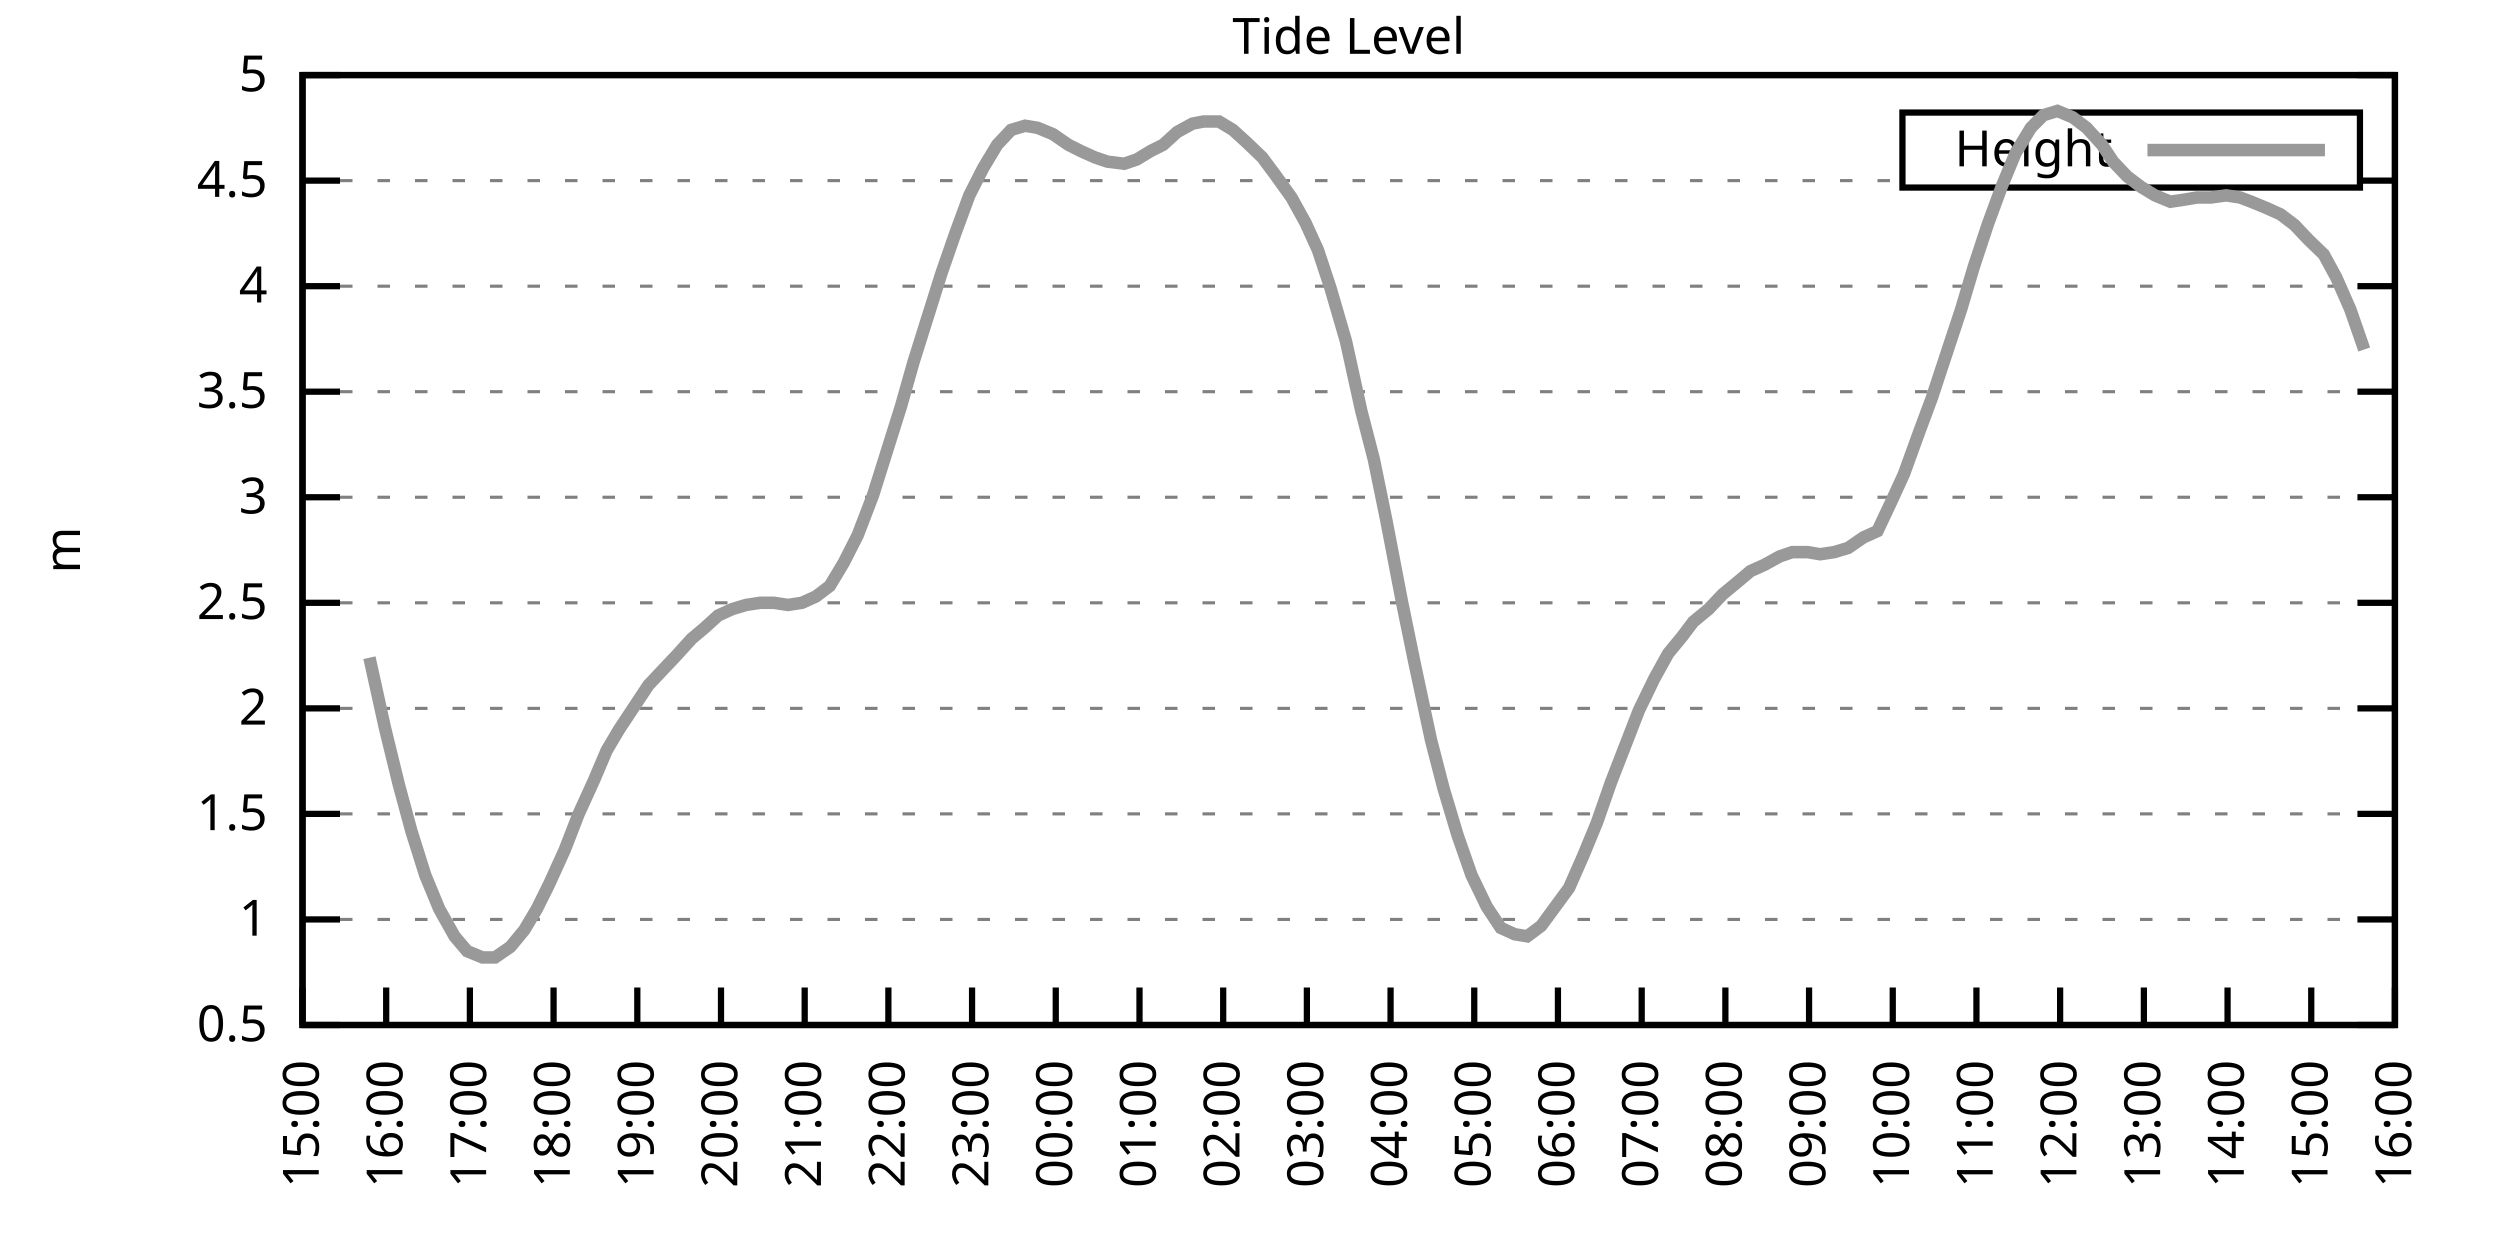
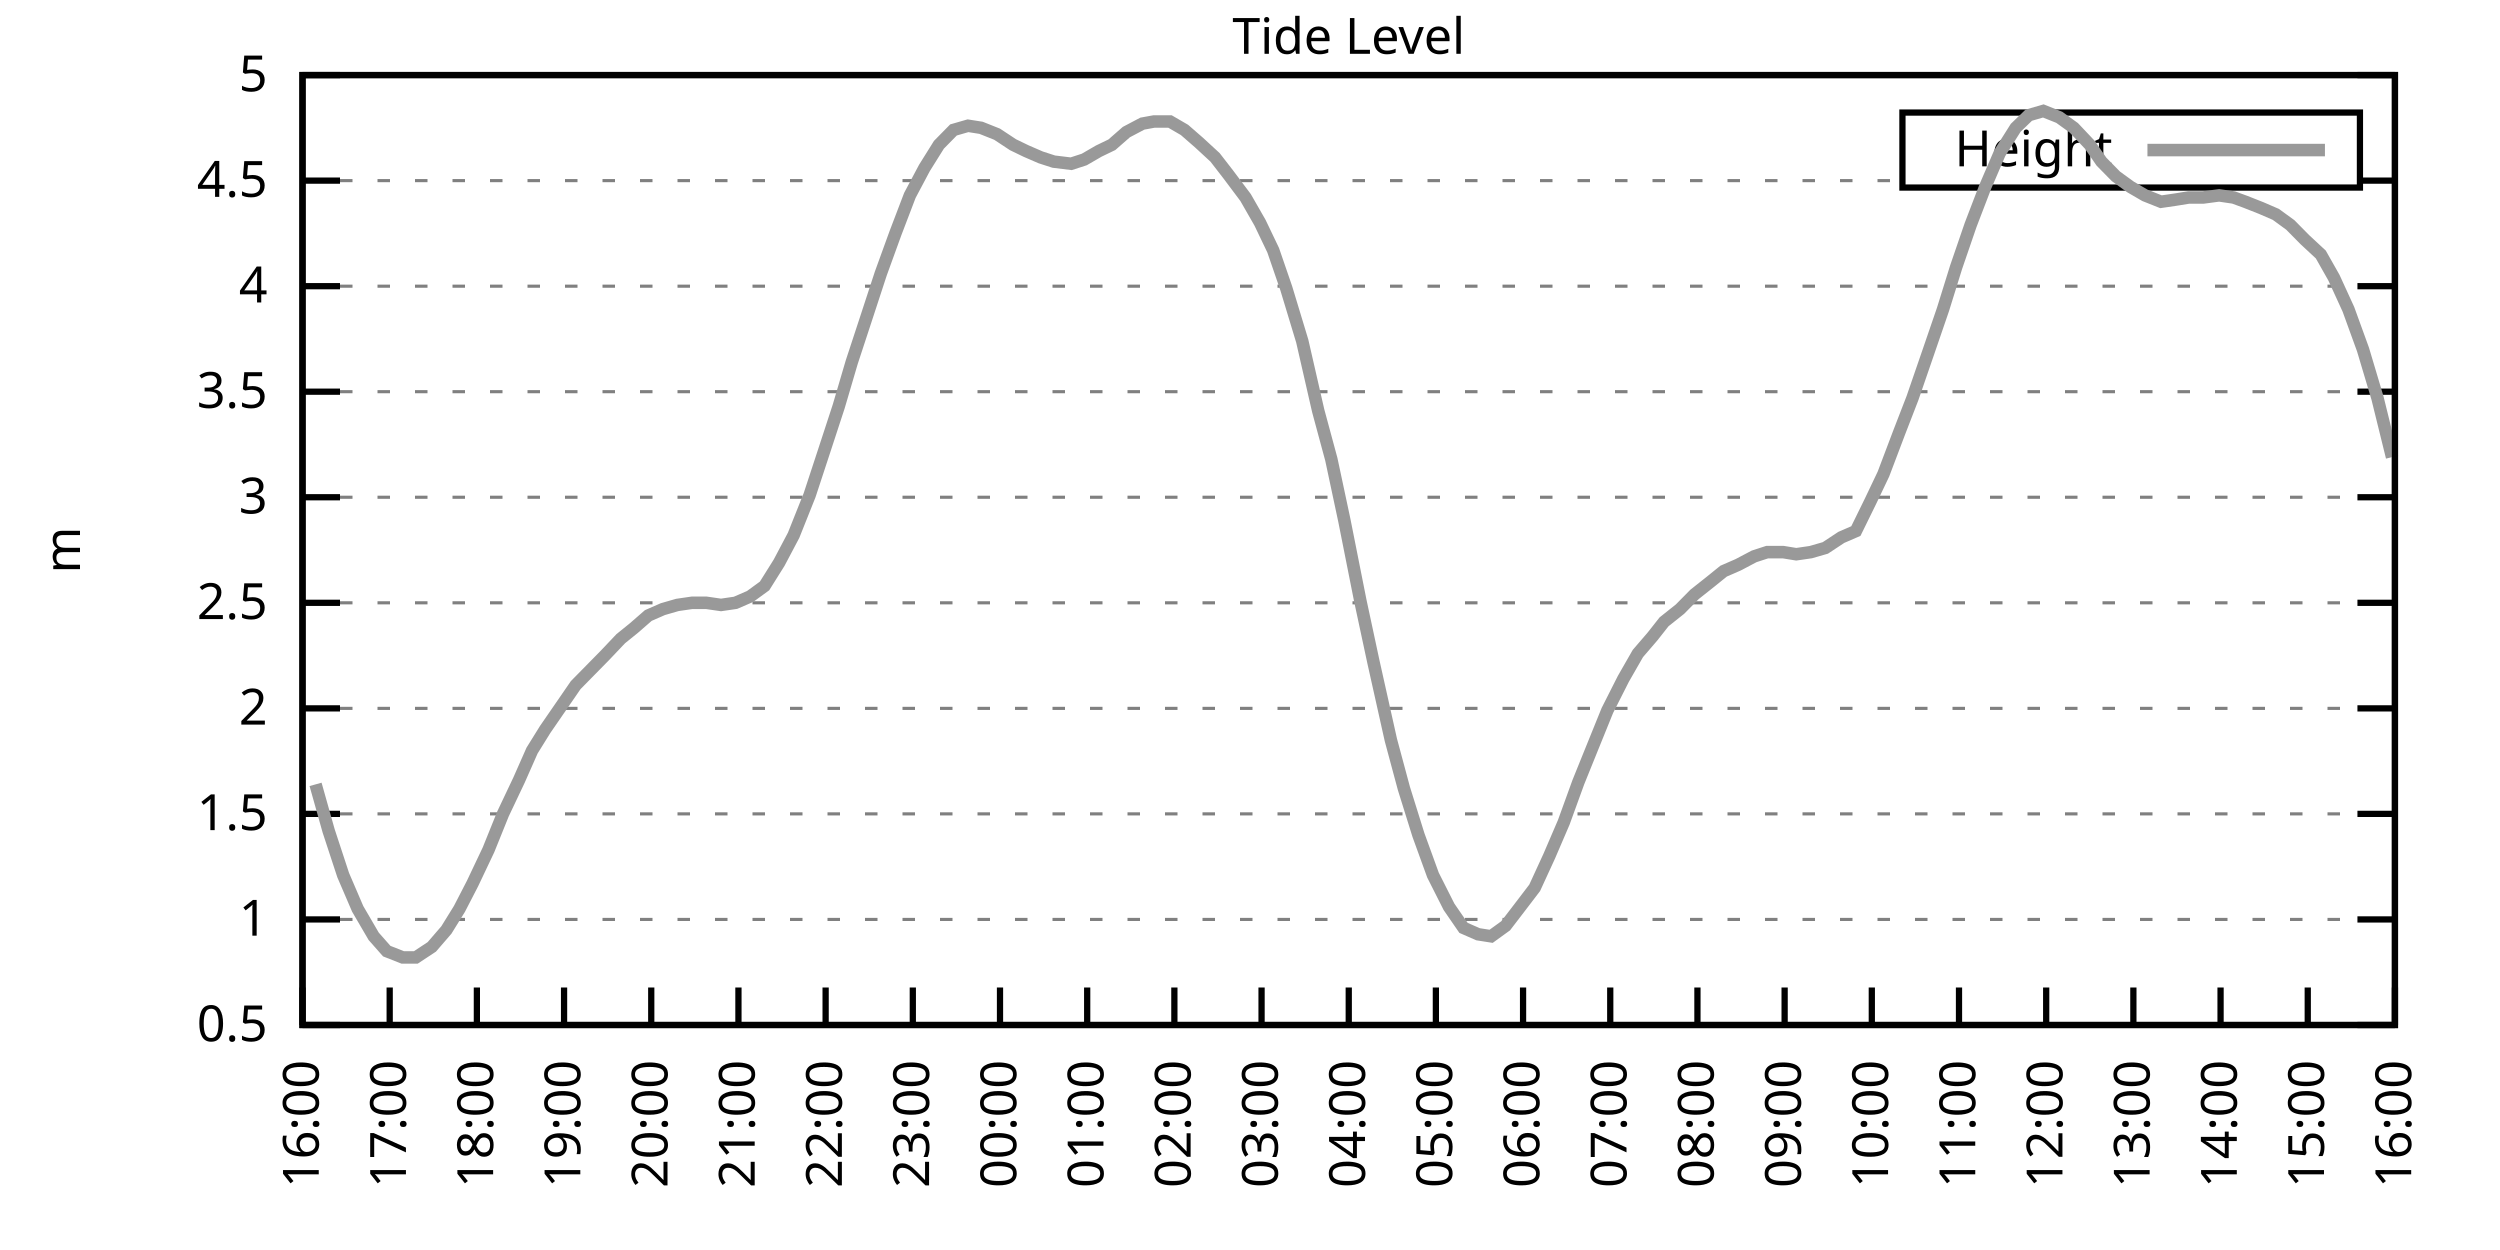
<svg xmlns="http://www.w3.org/2000/svg" xmlns:xlink="http://www.w3.org/1999/xlink" width="400" height="200" viewBox="0 0 400 200">
  <g id="gnuplot_canvas">
    <rect x="0" y="0" width="400" height="200" fill="none" />
    <defs>
      <circle id="gpDot" r="0.5" stroke-width="0.5" stroke="currentColor" />
      <path id="gpPt0" stroke-width="0.333" stroke="currentColor" d="M-1,0 h2 M0,-1 v2" />
      <path id="gpPt1" stroke-width="0.333" stroke="currentColor" d="M-1,-1 L1,1 M1,-1 L-1,1" />
      <path id="gpPt2" stroke-width="0.333" stroke="currentColor" d="M-1,0 L1,0 M0,-1 L0,1 M-1,-1 L1,1 M-1,1 L1,-1" />
      <rect id="gpPt3" stroke-width="0.333" stroke="currentColor" x="-1" y="-1" width="2" height="2" />
      <rect id="gpPt4" stroke-width="0.333" stroke="currentColor" fill="currentColor" x="-1" y="-1" width="2" height="2" />
      <circle id="gpPt5" stroke-width="0.333" stroke="currentColor" cx="0" cy="0" r="1" />
      <use xlink:href="#gpPt5" id="gpPt6" fill="currentColor" stroke="none" />
      <path id="gpPt7" stroke-width="0.333" stroke="currentColor" d="M0,-1.33 L-1.33,0.67 L1.33,0.67 z" />
      <use xlink:href="#gpPt7" id="gpPt8" fill="currentColor" stroke="none" />
      <use xlink:href="#gpPt7" id="gpPt9" stroke="currentColor" transform="rotate(180)" />
      <use xlink:href="#gpPt9" id="gpPt10" fill="currentColor" stroke="none" />
      <use xlink:href="#gpPt3" id="gpPt11" stroke="currentColor" transform="rotate(45)" />
      <use xlink:href="#gpPt11" id="gpPt12" fill="currentColor" stroke="none" />
      <path id="gpPt13" stroke-width="0.333" stroke="currentColor" d="M0,1.330 L1.265,0.411 L0.782,-1.067 L-0.782,-1.076 L-1.265,0.411 z" />
      <use xlink:href="#gpPt13" id="gpPt14" fill="currentColor" stroke="none" />
      <filter id="textbox" filterUnits="objectBoundingBox" x="0" y="0" height="1" width="1">
        <feFlood flood-color="white" flood-opacity="1" result="bgnd" />
        <feComposite in="SourceGraphic" in2="bgnd" operator="atop" />
      </filter>
      <filter id="greybox" filterUnits="objectBoundingBox" x="0" y="0" height="1" width="1">
        <feFlood flood-color="lightgrey" flood-opacity="1" result="grey" />
        <feComposite in="SourceGraphic" in2="grey" operator="atop" />
      </filter>
    </defs>
    <g fill="none" color="white" stroke="currentColor" stroke-width="1.00" stroke-linecap="butt" stroke-linejoin="miter">
</g>
    <g fill="none" color="black" stroke="currentColor" stroke-width="1.00" stroke-linecap="butt" stroke-linejoin="miter">
      <g stroke="none" shape-rendering="crispEdges">
        <polygon fill="rgb(255, 255, 255)" points="48.40,164.00 383.18,164.00 383.18,12.02 48.40,12.02 " />
      </g>
    </g>
    <g fill="none" color="black" stroke="currentColor" stroke-width="1.00" stroke-linecap="butt" stroke-linejoin="miter">
</g>
    <g fill="none" color="black" stroke="black" stroke-width="0.50" stroke-linecap="butt" stroke-linejoin="miter">
</g>
    <g fill="none" color="gray" stroke="currentColor" stroke-width="0.50" stroke-linecap="butt" stroke-linejoin="miter">
      <path stroke="gray" stroke-dasharray="2,4" class="gridline" d="M48.40,164.00 L383.19,164.00  " />
    </g>
    <g fill="none" color="gray" stroke="gray" stroke-width="1.00" stroke-linecap="butt" stroke-linejoin="miter">
</g>
    <g fill="none" color="black" stroke="currentColor" stroke-width="1.00" stroke-linecap="butt" stroke-linejoin="miter">
      <path stroke="black" d="M48.40,164.00 L54.40,164.00 M383.19,164.00 L377.19,164.00  " />
      <g transform="translate(42.80,166.60)" stroke="none" fill="black" font-family="Sans" font-size="8.00" text-anchor="end">
        <text>
          <tspan font-family="Sans"> 0.5</tspan>
        </text>
      </g>
    </g>
    <g fill="none" color="black" stroke="currentColor" stroke-width="1.00" stroke-linecap="butt" stroke-linejoin="miter">
</g>
    <g fill="none" color="black" stroke="black" stroke-width="0.50" stroke-linecap="butt" stroke-linejoin="miter">
</g>
    <g fill="none" color="gray" stroke="currentColor" stroke-width="0.50" stroke-linecap="butt" stroke-linejoin="miter">
      <path stroke="gray" stroke-dasharray="2,4" class="gridline" d="M48.40,147.11 L383.19,147.11  " />
    </g>
    <g fill="none" color="gray" stroke="gray" stroke-width="1.00" stroke-linecap="butt" stroke-linejoin="miter">
</g>
    <g fill="none" color="black" stroke="currentColor" stroke-width="1.00" stroke-linecap="butt" stroke-linejoin="miter">
      <path stroke="black" d="M48.40,147.11 L54.40,147.11 M383.19,147.11 L377.19,147.11  " />
      <g transform="translate(42.80,149.71)" stroke="none" fill="black" font-family="Sans" font-size="8.00" text-anchor="end">
        <text>
          <tspan font-family="Sans"> 1</tspan>
        </text>
      </g>
    </g>
    <g fill="none" color="black" stroke="currentColor" stroke-width="1.00" stroke-linecap="butt" stroke-linejoin="miter">
</g>
    <g fill="none" color="black" stroke="black" stroke-width="0.50" stroke-linecap="butt" stroke-linejoin="miter">
</g>
    <g fill="none" color="gray" stroke="currentColor" stroke-width="0.50" stroke-linecap="butt" stroke-linejoin="miter">
      <path stroke="gray" stroke-dasharray="2,4" class="gridline" d="M48.40,130.22 L383.19,130.22  " />
    </g>
    <g fill="none" color="gray" stroke="gray" stroke-width="1.00" stroke-linecap="butt" stroke-linejoin="miter">
</g>
    <g fill="none" color="black" stroke="currentColor" stroke-width="1.00" stroke-linecap="butt" stroke-linejoin="miter">
      <path stroke="black" d="M48.40,130.22 L54.40,130.22 M383.19,130.22 L377.19,130.22  " />
      <g transform="translate(42.80,132.82)" stroke="none" fill="black" font-family="Sans" font-size="8.00" text-anchor="end">
        <text>
          <tspan font-family="Sans"> 1.5</tspan>
        </text>
      </g>
    </g>
    <g fill="none" color="black" stroke="currentColor" stroke-width="1.00" stroke-linecap="butt" stroke-linejoin="miter">
</g>
    <g fill="none" color="black" stroke="black" stroke-width="0.50" stroke-linecap="butt" stroke-linejoin="miter">
</g>
    <g fill="none" color="gray" stroke="currentColor" stroke-width="0.50" stroke-linecap="butt" stroke-linejoin="miter">
      <path stroke="gray" stroke-dasharray="2,4" class="gridline" d="M48.40,113.34 L383.19,113.34  " />
    </g>
    <g fill="none" color="gray" stroke="gray" stroke-width="1.00" stroke-linecap="butt" stroke-linejoin="miter">
</g>
    <g fill="none" color="black" stroke="currentColor" stroke-width="1.00" stroke-linecap="butt" stroke-linejoin="miter">
      <path stroke="black" d="M48.40,113.34 L54.40,113.34 M383.19,113.34 L377.19,113.34  " />
      <g transform="translate(42.80,115.94)" stroke="none" fill="black" font-family="Sans" font-size="8.00" text-anchor="end">
        <text>
          <tspan font-family="Sans"> 2</tspan>
        </text>
      </g>
    </g>
    <g fill="none" color="black" stroke="currentColor" stroke-width="1.00" stroke-linecap="butt" stroke-linejoin="miter">
</g>
    <g fill="none" color="black" stroke="black" stroke-width="0.50" stroke-linecap="butt" stroke-linejoin="miter">
</g>
    <g fill="none" color="gray" stroke="currentColor" stroke-width="0.50" stroke-linecap="butt" stroke-linejoin="miter">
      <path stroke="gray" stroke-dasharray="2,4" class="gridline" d="M48.40,96.45 L383.19,96.45  " />
    </g>
    <g fill="none" color="gray" stroke="gray" stroke-width="1.00" stroke-linecap="butt" stroke-linejoin="miter">
</g>
    <g fill="none" color="black" stroke="currentColor" stroke-width="1.00" stroke-linecap="butt" stroke-linejoin="miter">
      <path stroke="black" d="M48.40,96.45 L54.40,96.45 M383.19,96.45 L377.19,96.45  " />
      <g transform="translate(42.80,99.05)" stroke="none" fill="black" font-family="Sans" font-size="8.00" text-anchor="end">
        <text>
          <tspan font-family="Sans"> 2.5</tspan>
        </text>
      </g>
    </g>
    <g fill="none" color="black" stroke="currentColor" stroke-width="1.00" stroke-linecap="butt" stroke-linejoin="miter">
</g>
    <g fill="none" color="black" stroke="black" stroke-width="0.50" stroke-linecap="butt" stroke-linejoin="miter">
</g>
    <g fill="none" color="gray" stroke="currentColor" stroke-width="0.50" stroke-linecap="butt" stroke-linejoin="miter">
      <path stroke="gray" stroke-dasharray="2,4" class="gridline" d="M48.40,79.56 L383.19,79.56  " />
    </g>
    <g fill="none" color="gray" stroke="gray" stroke-width="1.00" stroke-linecap="butt" stroke-linejoin="miter">
</g>
    <g fill="none" color="black" stroke="currentColor" stroke-width="1.00" stroke-linecap="butt" stroke-linejoin="miter">
      <path stroke="black" d="M48.40,79.56 L54.40,79.56 M383.19,79.56 L377.19,79.56  " />
      <g transform="translate(42.80,82.16)" stroke="none" fill="black" font-family="Sans" font-size="8.00" text-anchor="end">
        <text>
          <tspan font-family="Sans"> 3</tspan>
        </text>
      </g>
    </g>
    <g fill="none" color="black" stroke="currentColor" stroke-width="1.00" stroke-linecap="butt" stroke-linejoin="miter">
</g>
    <g fill="none" color="black" stroke="black" stroke-width="0.50" stroke-linecap="butt" stroke-linejoin="miter">
</g>
    <g fill="none" color="gray" stroke="currentColor" stroke-width="0.50" stroke-linecap="butt" stroke-linejoin="miter">
      <path stroke="gray" stroke-dasharray="2,4" class="gridline" d="M48.40,62.67 L383.19,62.67  " />
    </g>
    <g fill="none" color="gray" stroke="gray" stroke-width="1.00" stroke-linecap="butt" stroke-linejoin="miter">
</g>
    <g fill="none" color="black" stroke="currentColor" stroke-width="1.00" stroke-linecap="butt" stroke-linejoin="miter">
      <path stroke="black" d="M48.40,62.67 L54.40,62.67 M383.19,62.67 L377.19,62.67  " />
      <g transform="translate(42.80,65.27)" stroke="none" fill="black" font-family="Sans" font-size="8.00" text-anchor="end">
        <text>
          <tspan font-family="Sans"> 3.5</tspan>
        </text>
      </g>
    </g>
    <g fill="none" color="black" stroke="currentColor" stroke-width="1.00" stroke-linecap="butt" stroke-linejoin="miter">
</g>
    <g fill="none" color="black" stroke="black" stroke-width="0.50" stroke-linecap="butt" stroke-linejoin="miter">
</g>
    <g fill="none" color="gray" stroke="currentColor" stroke-width="0.50" stroke-linecap="butt" stroke-linejoin="miter">
      <path stroke="gray" stroke-dasharray="2,4" class="gridline" d="M48.40,45.79 L383.19,45.79  " />
    </g>
    <g fill="none" color="gray" stroke="gray" stroke-width="1.00" stroke-linecap="butt" stroke-linejoin="miter">
</g>
    <g fill="none" color="black" stroke="currentColor" stroke-width="1.00" stroke-linecap="butt" stroke-linejoin="miter">
      <path stroke="black" d="M48.40,45.79 L54.40,45.79 M383.19,45.79 L377.19,45.79  " />
      <g transform="translate(42.80,48.39)" stroke="none" fill="black" font-family="Sans" font-size="8.00" text-anchor="end">
        <text>
          <tspan font-family="Sans"> 4</tspan>
        </text>
      </g>
    </g>
    <g fill="none" color="black" stroke="currentColor" stroke-width="1.00" stroke-linecap="butt" stroke-linejoin="miter">
</g>
    <g fill="none" color="black" stroke="black" stroke-width="0.50" stroke-linecap="butt" stroke-linejoin="miter">
</g>
    <g fill="none" color="gray" stroke="currentColor" stroke-width="0.50" stroke-linecap="butt" stroke-linejoin="miter">
      <path stroke="gray" stroke-dasharray="2,4" class="gridline" d="M48.40,28.90 L304.39,28.90 M377.59,28.90 L383.19,28.90  " />
    </g>
    <g fill="none" color="gray" stroke="gray" stroke-width="1.00" stroke-linecap="butt" stroke-linejoin="miter">
</g>
    <g fill="none" color="black" stroke="currentColor" stroke-width="1.00" stroke-linecap="butt" stroke-linejoin="miter">
      <path stroke="black" d="M48.40,28.90 L54.40,28.90 M383.19,28.90 L377.19,28.90  " />
      <g transform="translate(42.80,31.50)" stroke="none" fill="black" font-family="Sans" font-size="8.00" text-anchor="end">
        <text>
          <tspan font-family="Sans"> 4.5</tspan>
        </text>
      </g>
    </g>
    <g fill="none" color="black" stroke="currentColor" stroke-width="1.00" stroke-linecap="butt" stroke-linejoin="miter">
</g>
    <g fill="none" color="black" stroke="black" stroke-width="0.50" stroke-linecap="butt" stroke-linejoin="miter">
</g>
    <g fill="none" color="gray" stroke="currentColor" stroke-width="0.50" stroke-linecap="butt" stroke-linejoin="miter">
      <path stroke="gray" stroke-dasharray="2,4" class="gridline" d="M48.40,12.01 L383.19,12.01  " />
    </g>
    <g fill="none" color="gray" stroke="gray" stroke-width="1.00" stroke-linecap="butt" stroke-linejoin="miter">
</g>
    <g fill="none" color="black" stroke="currentColor" stroke-width="1.00" stroke-linecap="butt" stroke-linejoin="miter">
      <path stroke="black" d="M48.40,12.01 L54.40,12.01 M383.19,12.01 L377.19,12.01  " />
      <g transform="translate(42.80,14.61)" stroke="none" fill="black" font-family="Sans" font-size="8.00" text-anchor="end">
        <text>
          <tspan font-family="Sans"> 5</tspan>
        </text>
      </g>
    </g>
    <g fill="none" color="black" stroke="currentColor" stroke-width="1.00" stroke-linecap="butt" stroke-linejoin="miter">
      <path stroke="black" d="M48.40,164.00 L48.40,158.00  " />
      <g transform="translate(51.00,169.60) rotate(270.00)" stroke="none" fill="black" font-family="Sans" font-size="8.00" text-anchor="end">
        <text>
-           <tspan font-family="Sans">15:00</tspan>
-         </text>
-       </g>
-     </g>
-     <g fill="none" color="black" stroke="currentColor" stroke-width="1.00" stroke-linecap="butt" stroke-linejoin="miter">
-       <path stroke="black" d="M61.79,164.00 L61.79,158.00  " />
-       <g transform="translate(64.39,169.60) rotate(270.00)" stroke="none" fill="black" font-family="Sans" font-size="8.00" text-anchor="end">
-         <text>
          <tspan font-family="Sans">16:00</tspan>
        </text>
      </g>
    </g>
    <g fill="none" color="black" stroke="currentColor" stroke-width="1.00" stroke-linecap="butt" stroke-linejoin="miter">
-       <path stroke="black" d="M75.18,164.00 L75.18,158.00  " />
-       <g transform="translate(77.78,169.60) rotate(270.00)" stroke="none" fill="black" font-family="Sans" font-size="8.00" text-anchor="end">
+       <path stroke="black" d="M62.35,164.00 L62.35,158.00  " />
+       <g transform="translate(64.95,169.60) rotate(270.00)" stroke="none" fill="black" font-family="Sans" font-size="8.00" text-anchor="end">
        <text>
          <tspan font-family="Sans">17:00</tspan>
        </text>
      </g>
    </g>
    <g fill="none" color="black" stroke="currentColor" stroke-width="1.00" stroke-linecap="butt" stroke-linejoin="miter">
-       <path stroke="black" d="M88.57,164.00 L88.57,158.00  " />
-       <g transform="translate(91.17,169.60) rotate(270.00)" stroke="none" fill="black" font-family="Sans" font-size="8.00" text-anchor="end">
+       <path stroke="black" d="M76.30,164.00 L76.30,158.00  " />
+       <g transform="translate(78.90,169.60) rotate(270.00)" stroke="none" fill="black" font-family="Sans" font-size="8.00" text-anchor="end">
        <text>
          <tspan font-family="Sans">18:00</tspan>
        </text>
      </g>
    </g>
    <g fill="none" color="black" stroke="currentColor" stroke-width="1.00" stroke-linecap="butt" stroke-linejoin="miter">
-       <path stroke="black" d="M101.97,164.00 L101.97,158.00  " />
-       <g transform="translate(104.57,169.60) rotate(270.00)" stroke="none" fill="black" font-family="Sans" font-size="8.00" text-anchor="end">
+       <path stroke="black" d="M90.25,164.00 L90.25,158.00  " />
+       <g transform="translate(92.85,169.60) rotate(270.00)" stroke="none" fill="black" font-family="Sans" font-size="8.00" text-anchor="end">
        <text>
          <tspan font-family="Sans">19:00</tspan>
        </text>
      </g>
    </g>
    <g fill="none" color="black" stroke="currentColor" stroke-width="1.00" stroke-linecap="butt" stroke-linejoin="miter">
-       <path stroke="black" d="M115.36,164.00 L115.36,158.00  " />
-       <g transform="translate(117.96,169.60) rotate(270.00)" stroke="none" fill="black" font-family="Sans" font-size="8.00" text-anchor="end">
+       <path stroke="black" d="M104.20,164.00 L104.20,158.00  " />
+       <g transform="translate(106.80,169.60) rotate(270.00)" stroke="none" fill="black" font-family="Sans" font-size="8.00" text-anchor="end">
        <text>
          <tspan font-family="Sans">20:00</tspan>
        </text>
      </g>
    </g>
    <g fill="none" color="black" stroke="currentColor" stroke-width="1.00" stroke-linecap="butt" stroke-linejoin="miter">
-       <path stroke="black" d="M128.75,164.00 L128.75,158.00  " />
-       <g transform="translate(131.35,169.60) rotate(270.00)" stroke="none" fill="black" font-family="Sans" font-size="8.00" text-anchor="end">
+       <path stroke="black" d="M118.15,164.00 L118.15,158.00  " />
+       <g transform="translate(120.75,169.60) rotate(270.00)" stroke="none" fill="black" font-family="Sans" font-size="8.00" text-anchor="end">
        <text>
          <tspan font-family="Sans">21:00</tspan>
        </text>
      </g>
    </g>
    <g fill="none" color="black" stroke="currentColor" stroke-width="1.00" stroke-linecap="butt" stroke-linejoin="miter">
-       <path stroke="black" d="M142.14,164.00 L142.14,158.00  " />
-       <g transform="translate(144.74,169.60) rotate(270.00)" stroke="none" fill="black" font-family="Sans" font-size="8.00" text-anchor="end">
+       <path stroke="black" d="M132.10,164.00 L132.10,158.00  " />
+       <g transform="translate(134.70,169.60) rotate(270.00)" stroke="none" fill="black" font-family="Sans" font-size="8.00" text-anchor="end">
        <text>
          <tspan font-family="Sans">22:00</tspan>
        </text>
      </g>
    </g>
    <g fill="none" color="black" stroke="currentColor" stroke-width="1.00" stroke-linecap="butt" stroke-linejoin="miter">
-       <path stroke="black" d="M155.53,164.00 L155.53,158.00  " />
-       <g transform="translate(158.13,169.60) rotate(270.00)" stroke="none" fill="black" font-family="Sans" font-size="8.00" text-anchor="end">
+       <path stroke="black" d="M146.05,164.00 L146.05,158.00  " />
+       <g transform="translate(148.65,169.60) rotate(270.00)" stroke="none" fill="black" font-family="Sans" font-size="8.00" text-anchor="end">
        <text>
          <tspan font-family="Sans">23:00</tspan>
        </text>
      </g>
    </g>
    <g fill="none" color="black" stroke="currentColor" stroke-width="1.00" stroke-linecap="butt" stroke-linejoin="miter">
-       <path stroke="black" d="M168.92,164.00 L168.92,158.00  " />
-       <g transform="translate(171.52,169.60) rotate(270.00)" stroke="none" fill="black" font-family="Sans" font-size="8.00" text-anchor="end">
+       <path stroke="black" d="M160.00,164.00 L160.00,158.00  " />
+       <g transform="translate(162.60,169.60) rotate(270.00)" stroke="none" fill="black" font-family="Sans" font-size="8.00" text-anchor="end">
        <text>
          <tspan font-family="Sans">00:00</tspan>
        </text>
      </g>
    </g>
    <g fill="none" color="black" stroke="currentColor" stroke-width="1.00" stroke-linecap="butt" stroke-linejoin="miter">
-       <path stroke="black" d="M182.32,164.00 L182.32,158.00  " />
-       <g transform="translate(184.92,169.60) rotate(270.00)" stroke="none" fill="black" font-family="Sans" font-size="8.00" text-anchor="end">
+       <path stroke="black" d="M173.95,164.00 L173.95,158.00  " />
+       <g transform="translate(176.55,169.60) rotate(270.00)" stroke="none" fill="black" font-family="Sans" font-size="8.00" text-anchor="end">
        <text>
          <tspan font-family="Sans">01:00</tspan>
        </text>
      </g>
    </g>
    <g fill="none" color="black" stroke="currentColor" stroke-width="1.00" stroke-linecap="butt" stroke-linejoin="miter">
-       <path stroke="black" d="M195.71,164.00 L195.71,158.00  " />
-       <g transform="translate(198.31,169.60) rotate(270.00)" stroke="none" fill="black" font-family="Sans" font-size="8.00" text-anchor="end">
+       <path stroke="black" d="M187.90,164.00 L187.90,158.00  " />
+       <g transform="translate(190.50,169.60) rotate(270.00)" stroke="none" fill="black" font-family="Sans" font-size="8.00" text-anchor="end">
        <text>
          <tspan font-family="Sans">02:00</tspan>
        </text>
      </g>
    </g>
    <g fill="none" color="black" stroke="currentColor" stroke-width="1.00" stroke-linecap="butt" stroke-linejoin="miter">
-       <path stroke="black" d="M209.10,164.00 L209.10,158.00  " />
-       <g transform="translate(211.70,169.60) rotate(270.00)" stroke="none" fill="black" font-family="Sans" font-size="8.00" text-anchor="end">
+       <path stroke="black" d="M201.85,164.00 L201.85,158.00  " />
+       <g transform="translate(204.45,169.60) rotate(270.00)" stroke="none" fill="black" font-family="Sans" font-size="8.00" text-anchor="end">
        <text>
          <tspan font-family="Sans">03:00</tspan>
        </text>
      </g>
    </g>
    <g fill="none" color="black" stroke="currentColor" stroke-width="1.00" stroke-linecap="butt" stroke-linejoin="miter">
-       <path stroke="black" d="M222.49,164.00 L222.49,158.00  " />
-       <g transform="translate(225.09,169.60) rotate(270.00)" stroke="none" fill="black" font-family="Sans" font-size="8.00" text-anchor="end">
+       <path stroke="black" d="M215.80,164.00 L215.80,158.00  " />
+       <g transform="translate(218.40,169.60) rotate(270.00)" stroke="none" fill="black" font-family="Sans" font-size="8.00" text-anchor="end">
        <text>
          <tspan font-family="Sans">04:00</tspan>
        </text>
      </g>
    </g>
    <g fill="none" color="black" stroke="currentColor" stroke-width="1.00" stroke-linecap="butt" stroke-linejoin="miter">
-       <path stroke="black" d="M235.88,164.00 L235.88,158.00  " />
-       <g transform="translate(238.48,169.60) rotate(270.00)" stroke="none" fill="black" font-family="Sans" font-size="8.00" text-anchor="end">
+       <path stroke="black" d="M229.74,164.00 L229.74,158.00  " />
+       <g transform="translate(232.34,169.60) rotate(270.00)" stroke="none" fill="black" font-family="Sans" font-size="8.00" text-anchor="end">
        <text>
          <tspan font-family="Sans">05:00</tspan>
        </text>
      </g>
    </g>
    <g fill="none" color="black" stroke="currentColor" stroke-width="1.00" stroke-linecap="butt" stroke-linejoin="miter">
-       <path stroke="black" d="M249.27,164.00 L249.27,158.00  " />
-       <g transform="translate(251.87,169.60) rotate(270.00)" stroke="none" fill="black" font-family="Sans" font-size="8.00" text-anchor="end">
+       <path stroke="black" d="M243.69,164.00 L243.69,158.00  " />
+       <g transform="translate(246.29,169.60) rotate(270.00)" stroke="none" fill="black" font-family="Sans" font-size="8.00" text-anchor="end">
        <text>
          <tspan font-family="Sans">06:00</tspan>
        </text>
      </g>
    </g>
    <g fill="none" color="black" stroke="currentColor" stroke-width="1.00" stroke-linecap="butt" stroke-linejoin="miter">
-       <path stroke="black" d="M262.67,164.00 L262.67,158.00  " />
-       <g transform="translate(265.27,169.60) rotate(270.00)" stroke="none" fill="black" font-family="Sans" font-size="8.00" text-anchor="end">
+       <path stroke="black" d="M257.64,164.00 L257.64,158.00  " />
+       <g transform="translate(260.24,169.60) rotate(270.00)" stroke="none" fill="black" font-family="Sans" font-size="8.00" text-anchor="end">
        <text>
          <tspan font-family="Sans">07:00</tspan>
        </text>
      </g>
    </g>
    <g fill="none" color="black" stroke="currentColor" stroke-width="1.00" stroke-linecap="butt" stroke-linejoin="miter">
-       <path stroke="black" d="M276.06,164.00 L276.06,158.00  " />
-       <g transform="translate(278.66,169.60) rotate(270.00)" stroke="none" fill="black" font-family="Sans" font-size="8.00" text-anchor="end">
+       <path stroke="black" d="M271.59,164.00 L271.59,158.00  " />
+       <g transform="translate(274.19,169.60) rotate(270.00)" stroke="none" fill="black" font-family="Sans" font-size="8.00" text-anchor="end">
        <text>
          <tspan font-family="Sans">08:00</tspan>
        </text>
      </g>
    </g>
    <g fill="none" color="black" stroke="currentColor" stroke-width="1.00" stroke-linecap="butt" stroke-linejoin="miter">
-       <path stroke="black" d="M289.45,164.00 L289.45,158.00  " />
-       <g transform="translate(292.05,169.60) rotate(270.00)" stroke="none" fill="black" font-family="Sans" font-size="8.00" text-anchor="end">
+       <path stroke="black" d="M285.54,164.00 L285.54,158.00  " />
+       <g transform="translate(288.14,169.60) rotate(270.00)" stroke="none" fill="black" font-family="Sans" font-size="8.00" text-anchor="end">
        <text>
          <tspan font-family="Sans">09:00</tspan>
        </text>
      </g>
    </g>
    <g fill="none" color="black" stroke="currentColor" stroke-width="1.00" stroke-linecap="butt" stroke-linejoin="miter">
-       <path stroke="black" d="M302.84,164.00 L302.84,158.00  " />
-       <g transform="translate(305.44,169.60) rotate(270.00)" stroke="none" fill="black" font-family="Sans" font-size="8.00" text-anchor="end">
+       <path stroke="black" d="M299.49,164.00 L299.49,158.00  " />
+       <g transform="translate(302.09,169.60) rotate(270.00)" stroke="none" fill="black" font-family="Sans" font-size="8.00" text-anchor="end">
        <text>
          <tspan font-family="Sans">10:00</tspan>
        </text>
      </g>
    </g>
    <g fill="none" color="black" stroke="currentColor" stroke-width="1.00" stroke-linecap="butt" stroke-linejoin="miter">
-       <path stroke="black" d="M316.23,164.00 L316.23,158.00  " />
-       <g transform="translate(318.83,169.60) rotate(270.00)" stroke="none" fill="black" font-family="Sans" font-size="8.00" text-anchor="end">
+       <path stroke="black" d="M313.44,164.00 L313.44,158.00  " />
+       <g transform="translate(316.04,169.60) rotate(270.00)" stroke="none" fill="black" font-family="Sans" font-size="8.00" text-anchor="end">
        <text>
          <tspan font-family="Sans">11:00</tspan>
        </text>
      </g>
    </g>
    <g fill="none" color="black" stroke="currentColor" stroke-width="1.00" stroke-linecap="butt" stroke-linejoin="miter">
-       <path stroke="black" d="M329.62,164.00 L329.62,158.00  " />
-       <g transform="translate(332.22,169.60) rotate(270.00)" stroke="none" fill="black" font-family="Sans" font-size="8.00" text-anchor="end">
+       <path stroke="black" d="M327.39,164.00 L327.39,158.00  " />
+       <g transform="translate(329.99,169.60) rotate(270.00)" stroke="none" fill="black" font-family="Sans" font-size="8.00" text-anchor="end">
        <text>
          <tspan font-family="Sans">12:00</tspan>
        </text>
      </g>
    </g>
    <g fill="none" color="black" stroke="currentColor" stroke-width="1.00" stroke-linecap="butt" stroke-linejoin="miter">
-       <path stroke="black" d="M343.02,164.00 L343.02,158.00  " />
-       <g transform="translate(345.62,169.60) rotate(270.00)" stroke="none" fill="black" font-family="Sans" font-size="8.00" text-anchor="end">
+       <path stroke="black" d="M341.34,164.00 L341.34,158.00  " />
+       <g transform="translate(343.94,169.60) rotate(270.00)" stroke="none" fill="black" font-family="Sans" font-size="8.00" text-anchor="end">
        <text>
          <tspan font-family="Sans">13:00</tspan>
        </text>
      </g>
    </g>
    <g fill="none" color="black" stroke="currentColor" stroke-width="1.00" stroke-linecap="butt" stroke-linejoin="miter">
-       <path stroke="black" d="M356.41,164.00 L356.41,158.00  " />
-       <g transform="translate(359.01,169.60) rotate(270.00)" stroke="none" fill="black" font-family="Sans" font-size="8.00" text-anchor="end">
+       <path stroke="black" d="M355.29,164.00 L355.29,158.00  " />
+       <g transform="translate(357.89,169.60) rotate(270.00)" stroke="none" fill="black" font-family="Sans" font-size="8.00" text-anchor="end">
        <text>
          <tspan font-family="Sans">14:00</tspan>
        </text>
      </g>
    </g>
    <g fill="none" color="black" stroke="currentColor" stroke-width="1.00" stroke-linecap="butt" stroke-linejoin="miter">
-       <path stroke="black" d="M369.80,164.00 L369.80,158.00  " />
-       <g transform="translate(372.40,169.60) rotate(270.00)" stroke="none" fill="black" font-family="Sans" font-size="8.00" text-anchor="end">
+       <path stroke="black" d="M369.24,164.00 L369.24,158.00  " />
+       <g transform="translate(371.84,169.60) rotate(270.00)" stroke="none" fill="black" font-family="Sans" font-size="8.00" text-anchor="end">
        <text>
          <tspan font-family="Sans">15:00</tspan>
        </text>
      </g>
    </g>
    <g fill="none" color="black" stroke="currentColor" stroke-width="1.00" stroke-linecap="butt" stroke-linejoin="miter">
      <path stroke="black" d="M383.19,164.00 L383.19,158.00  " />
      <g transform="translate(385.79,169.60) rotate(270.00)" stroke="none" fill="black" font-family="Sans" font-size="8.00" text-anchor="end">
        <text>
          <tspan font-family="Sans">16:00</tspan>
        </text>
      </g>
    </g>
    <g fill="none" color="black" stroke="currentColor" stroke-width="1.00" stroke-linecap="butt" stroke-linejoin="miter">
</g>
    <g fill="none" color="black" stroke="currentColor" stroke-width="1.00" stroke-linecap="butt" stroke-linejoin="miter">
      <path stroke="black" d="M48.40,12.01 L48.40,164.00 L383.19,164.00 L383.19,12.01 L48.40,12.01 Z  " />
    </g>
    <g fill="none" color="black" stroke="currentColor" stroke-width="1.00" stroke-linecap="butt" stroke-linejoin="miter">
</g>
    <g fill="none" color="black" stroke="currentColor" stroke-width="1.00" stroke-linecap="butt" stroke-linejoin="miter">
      <path stroke="black" d="M304.39,30.01 L304.39,18.01 L377.59,18.01 L377.59,30.01 L304.39,30.01 Z  " />
    </g>
    <g id="Tide_level_plot_1">
      <g fill="none" color="white" stroke="black" stroke-width="2.00" stroke-linecap="butt" stroke-linejoin="miter">
</g>
      <g fill="none" color="black" stroke="currentColor" stroke-width="2.00" stroke-linecap="butt" stroke-linejoin="miter">
        <g transform="translate(337.99,26.61)" stroke="none" fill="black" font-family="Sans" font-size="8.00" text-anchor="end">
          <text>
            <tspan font-family="Sans">Height</tspan>
          </text>
        </g>
      </g>
      <g fill="none" color="black" stroke="currentColor" stroke-width="2.00" stroke-linecap="butt" stroke-linejoin="miter">
-         <path stroke="rgb(153, 153, 153)" d="M343.59,24.01 L371.99,24.01 M59.11,105.23 L61.57,116.38 L63.80,125.50 L65.81,132.93 L68.04,140.02 L70.27,145.42   L72.73,149.81 L74.74,152.18 L77.19,153.19 L79.20,153.19 L81.66,151.50 L83.89,148.80 L85.90,145.42 L87.91,141.37   L90.36,135.97 L92.59,130.22 L95.05,124.82 L97.06,120.09 L99.06,116.71 L101.74,112.66 L103.75,109.62 L105.98,107.26   L108.22,104.89 L110.67,102.19 L112.68,100.50 L114.91,98.48 L117.14,97.46 L119.38,96.79 L121.61,96.45 L123.84,96.45   L126.07,96.79 L128.30,96.45 L130.54,95.44 L132.77,93.75 L135.00,90.03 L137.23,85.64 L139.69,79.22 L141.92,72.13   L144.15,65.04 L146.16,57.94 L148.39,50.85 L150.62,43.76 L152.85,37.34 L155.09,31.26 L157.32,26.87 L159.55,23.16   L161.78,20.79 L164.01,20.12 L166.02,20.45 L168.48,21.47 L170.93,23.16 L172.94,24.17 L175.17,25.18 L177.18,25.86   L179.86,26.20 L181.87,25.52 L184.10,24.17 L186.11,23.16 L188.34,21.13 L190.80,19.78 L192.58,19.44 L195.04,19.44   L197.27,20.79 L199.50,22.82 L201.96,25.18 L203.97,27.88 L206.64,31.60 L208.88,35.65 L210.88,40.04 L212.89,46.12   L215.35,54.57 L217.80,65.71 L219.81,73.48 L221.82,83.28 L224.28,96.11 L226.29,105.91 L228.96,118.40 L230.97,126.17   L233.20,133.60 L235.44,140.02 L237.89,145.09 L240.12,148.46 L242.36,149.48 L244.36,149.81 L246.60,148.13 L248.83,145.09   L251.06,142.05 L253.29,136.98 L255.52,131.58 L257.76,125.16 L259.99,119.42 L262.22,113.67 L264.67,108.61 L266.91,104.56   L269.14,101.85 L270.92,99.49 L273.38,97.46 L275.61,95.10 L278.07,93.07 L280.07,91.38 L282.31,90.37 L284.76,89.02   L286.77,88.34 L289.23,88.34 L291.23,88.68 L293.47,88.34 L295.70,87.67 L298.15,85.98 L300.39,84.97 L302.62,80.24   L304.63,75.85 L307.08,69.09 L309.09,63.69 L311.54,56.26 L313.78,49.50 L315.79,42.75 L318.02,35.99 L320.25,29.91   L322.48,24.51 L324.94,20.45 L326.95,18.43 L329.18,17.75 L331.63,18.77 L333.86,20.45 L336.32,23.16 L338.10,25.86   L340.34,28.22 L342.57,29.91 L344.80,31.26 L347.26,32.28 L349.49,31.94 L351.50,31.60 L353.73,31.60 L356.18,31.26   L358.42,31.60 L360.20,32.28 L362.66,33.29 L364.89,34.30 L367.12,35.99 L369.35,38.35 L371.81,40.72 L373.82,44.43   L376.05,49.50 L378.28,55.92  " />
+         <path stroke="rgb(153, 153, 153)" d="M343.59,24.01 L371.99,24.01 M50.49,125.50 L52.58,132.93 L54.91,140.02 L57.23,145.42 L59.79,149.81 L61.88,152.18   L64.44,153.19 L66.53,153.19 L69.09,151.50 L71.42,148.80 L73.51,145.42 L75.60,141.37 L78.16,135.97 L80.48,130.22   L83.04,124.82 L85.13,120.09 L87.23,116.71 L90.02,112.66 L92.11,109.62 L94.43,107.26 L96.76,104.89 L99.32,102.19   L101.41,100.50 L103.73,98.48 L106.06,97.46 L108.38,96.79 L110.71,96.45 L113.03,96.45 L115.36,96.79 L117.68,96.45   L120.01,95.44 L122.33,93.75 L124.66,90.03 L126.98,85.64 L129.54,79.22 L131.87,72.13 L134.19,65.04 L136.28,57.94   L138.61,50.85 L140.93,43.76 L143.26,37.34 L145.58,31.26 L147.91,26.87 L150.23,23.16 L152.56,20.79 L154.88,20.12   L156.97,20.45 L159.53,21.47 L162.09,23.16 L164.18,24.17 L166.51,25.18 L168.60,25.86 L171.39,26.20 L173.48,25.52   L175.81,24.17 L177.90,23.16 L180.22,21.13 L182.78,19.78 L184.64,19.44 L187.20,19.44 L189.52,20.79 L191.85,22.82   L194.41,25.18 L196.50,27.88 L199.29,31.60 L201.61,35.65 L203.71,40.04 L205.80,46.12 L208.36,54.57 L210.91,65.71   L213.01,73.48 L215.10,83.28 L217.65,96.11 L219.75,105.91 L222.54,118.40 L224.63,126.17 L226.95,133.60 L229.28,140.02   L231.84,145.09 L234.16,148.46 L236.49,149.48 L238.58,149.81 L240.90,148.13 L243.23,145.09 L245.55,142.05 L247.88,136.98   L250.20,131.58 L252.53,125.16 L254.85,119.42 L257.18,113.67 L259.74,108.61 L262.06,104.56 L264.39,101.85 L266.25,99.49   L268.80,97.46 L271.13,95.10 L273.69,93.07 L275.78,91.38 L278.10,90.37 L280.66,89.02 L282.75,88.34 L285.31,88.34   L287.40,88.68 L289.73,88.34 L292.05,87.67 L294.61,85.98 L296.94,84.97 L299.26,80.24 L301.35,75.85 L303.91,69.09   L306.00,63.69 L308.56,56.26 L310.88,49.50 L312.98,42.75 L315.30,35.99 L317.63,29.91 L319.95,24.51 L322.51,20.45   L324.60,18.43 L326.93,17.75 L329.48,18.77 L331.81,20.45 L334.37,23.16 L336.23,25.86 L338.55,28.22 L340.88,29.91   L343.20,31.26 L345.76,32.28 L348.08,31.94 L350.18,31.60 L352.50,31.60 L355.06,31.26 L357.38,31.60 L359.24,32.28   L361.80,33.29 L364.13,34.30 L366.45,35.99 L368.78,38.35 L371.33,40.72 L373.43,44.43 L375.75,49.50 L378.08,55.92   L380.40,63.69 L382.73,73.14  " />
      </g>
    </g>
    <g fill="none" color="black" stroke="currentColor" stroke-width="2.00" stroke-linecap="butt" stroke-linejoin="miter">
</g>
    <g fill="none" color="black" stroke="black" stroke-width="1.00" stroke-linecap="butt" stroke-linejoin="miter">
</g>
    <g fill="none" color="black" stroke="currentColor" stroke-width="1.00" stroke-linecap="butt" stroke-linejoin="miter">
      <path stroke="black" d="M48.40,12.01 L48.40,164.00 L383.19,164.00 L383.19,12.01 L48.40,12.01 Z  " />
      <g transform="translate(12.80,88.01) rotate(270.00)" stroke="none" fill="black" font-family="Sans" font-size="8.00" text-anchor="middle">
        <text>
          <tspan font-family="Sans">m</tspan>
        </text>
      </g>
    </g>
    <g fill="none" color="black" stroke="currentColor" stroke-width="1.00" stroke-linecap="butt" stroke-linejoin="miter">
</g>
    <g fill="none" color="black" stroke="currentColor" stroke-width="1.00" stroke-linecap="butt" stroke-linejoin="miter">
      <g transform="translate(215.79,8.61)" stroke="none" fill="black" font-family="Sans" font-size="8.00" text-anchor="middle">
        <text>
          <tspan font-family="Sans">Tide Level</tspan>
        </text>
      </g>
    </g>
    <g fill="none" color="black" stroke="currentColor" stroke-width="1.00" stroke-linecap="butt" stroke-linejoin="miter">
</g>
  </g>
</svg>
